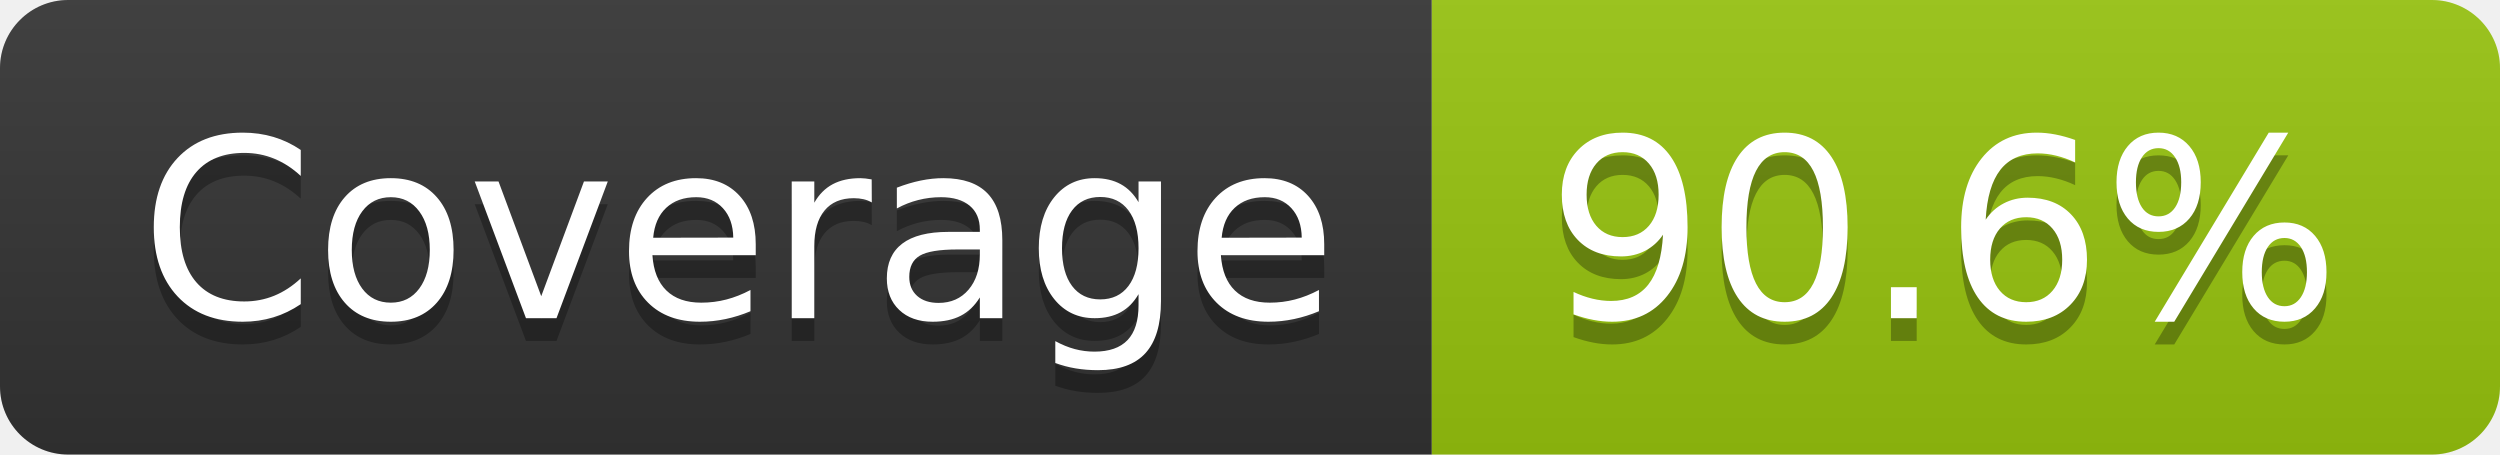
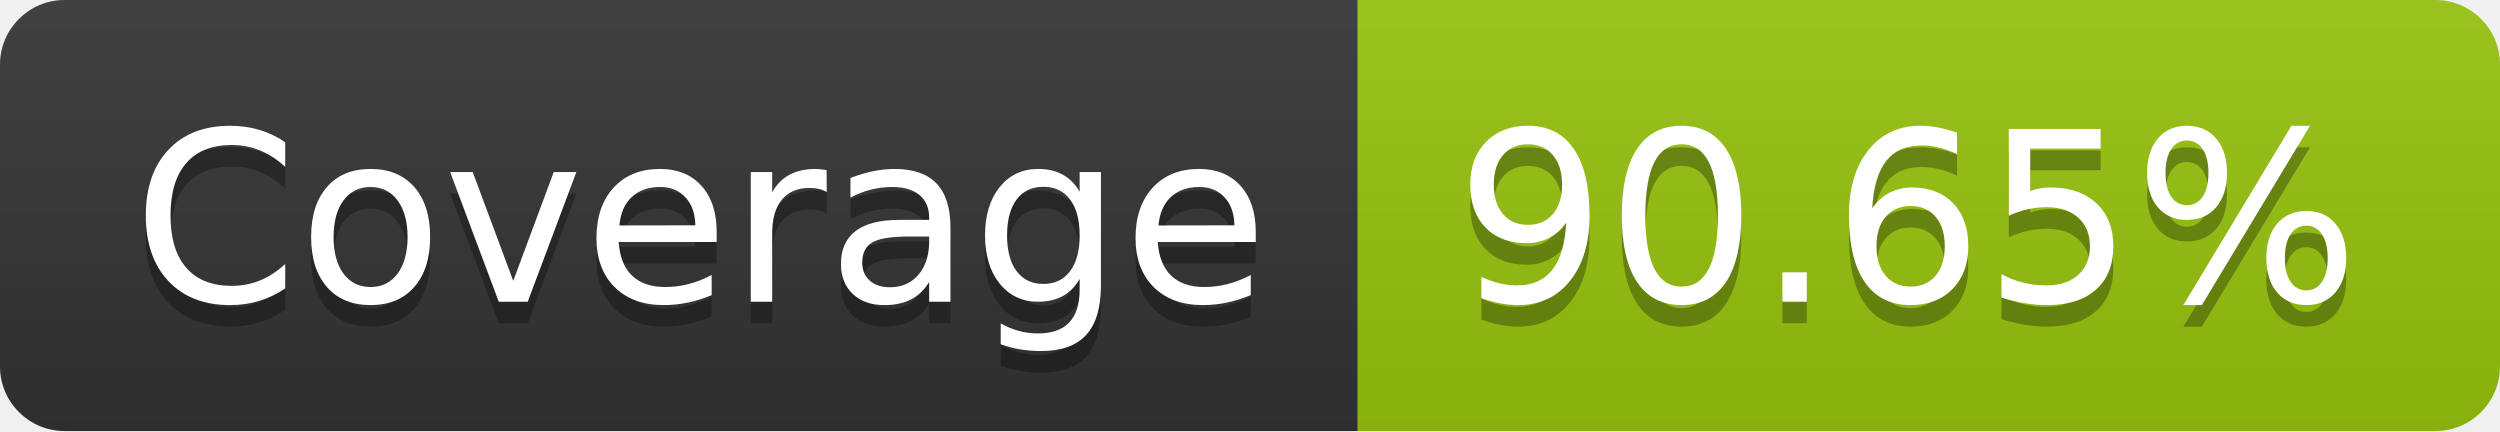
- <svg xmlns="http://www.w3.org/2000/svg" width="110" height="20" role="img" aria-label="Coverage: 90.6%">
+ <svg xmlns="http://www.w3.org/2000/svg" width="116" height="20" role="img" aria-label="Coverage: 90.65%">
  <linearGradient id="s" x2="0" y2="100%">
    <stop offset="0" stop-color="#bbb" stop-opacity=".1" />
    <stop offset="1" stop-opacity=".1" />
  </linearGradient>
  <clipPath id="r">
-     <rect width="110" height="20" rx="3" fill="#fff" />
+     <rect width="116" height="20" rx="3" fill="#fff" />
  </clipPath>
  <g clip-path="url(#r)">
    <rect width="63" height="20" fill="#333" />
-     <rect x="63" width="47" height="20" fill="#97c40f" />
-     <rect width="110" height="20" fill="url(#s)" />
+     <rect x="63" width="53" height="20" fill="#97c40f" />
+     <rect width="116" height="20" fill="url(#s)" />
  </g>
  <g fill="#fff" text-anchor="middle" font-family="Verdana,Geneva,DejaVu Sans,sans-serif" text-rendering="geometricPrecision" font-size="110">
    <text aria-hidden="true" x="325" y="150" fill="#010101" fill-opacity=".3" transform="scale(.1)" textLength="530">Coverage</text>
    <text x="325" y="140" transform="scale(.1)" fill="#fff" textLength="530">Coverage</text>
-     <text aria-hidden="true" x="855" y="150" fill="#010101" fill-opacity=".3" transform="scale(.1)" textLength="370">90.6%</text>
-     <text x="855" y="140" transform="scale(.1)" fill="#fff" textLength="370">90.6%</text>
+     <text aria-hidden="true" x="885" y="150" fill="#010101" fill-opacity=".3" transform="scale(.1)" textLength="430">90.65%</text>
+     <text x="885" y="140" transform="scale(.1)" fill="#fff" textLength="430">90.65%</text>
  </g>
</svg>
